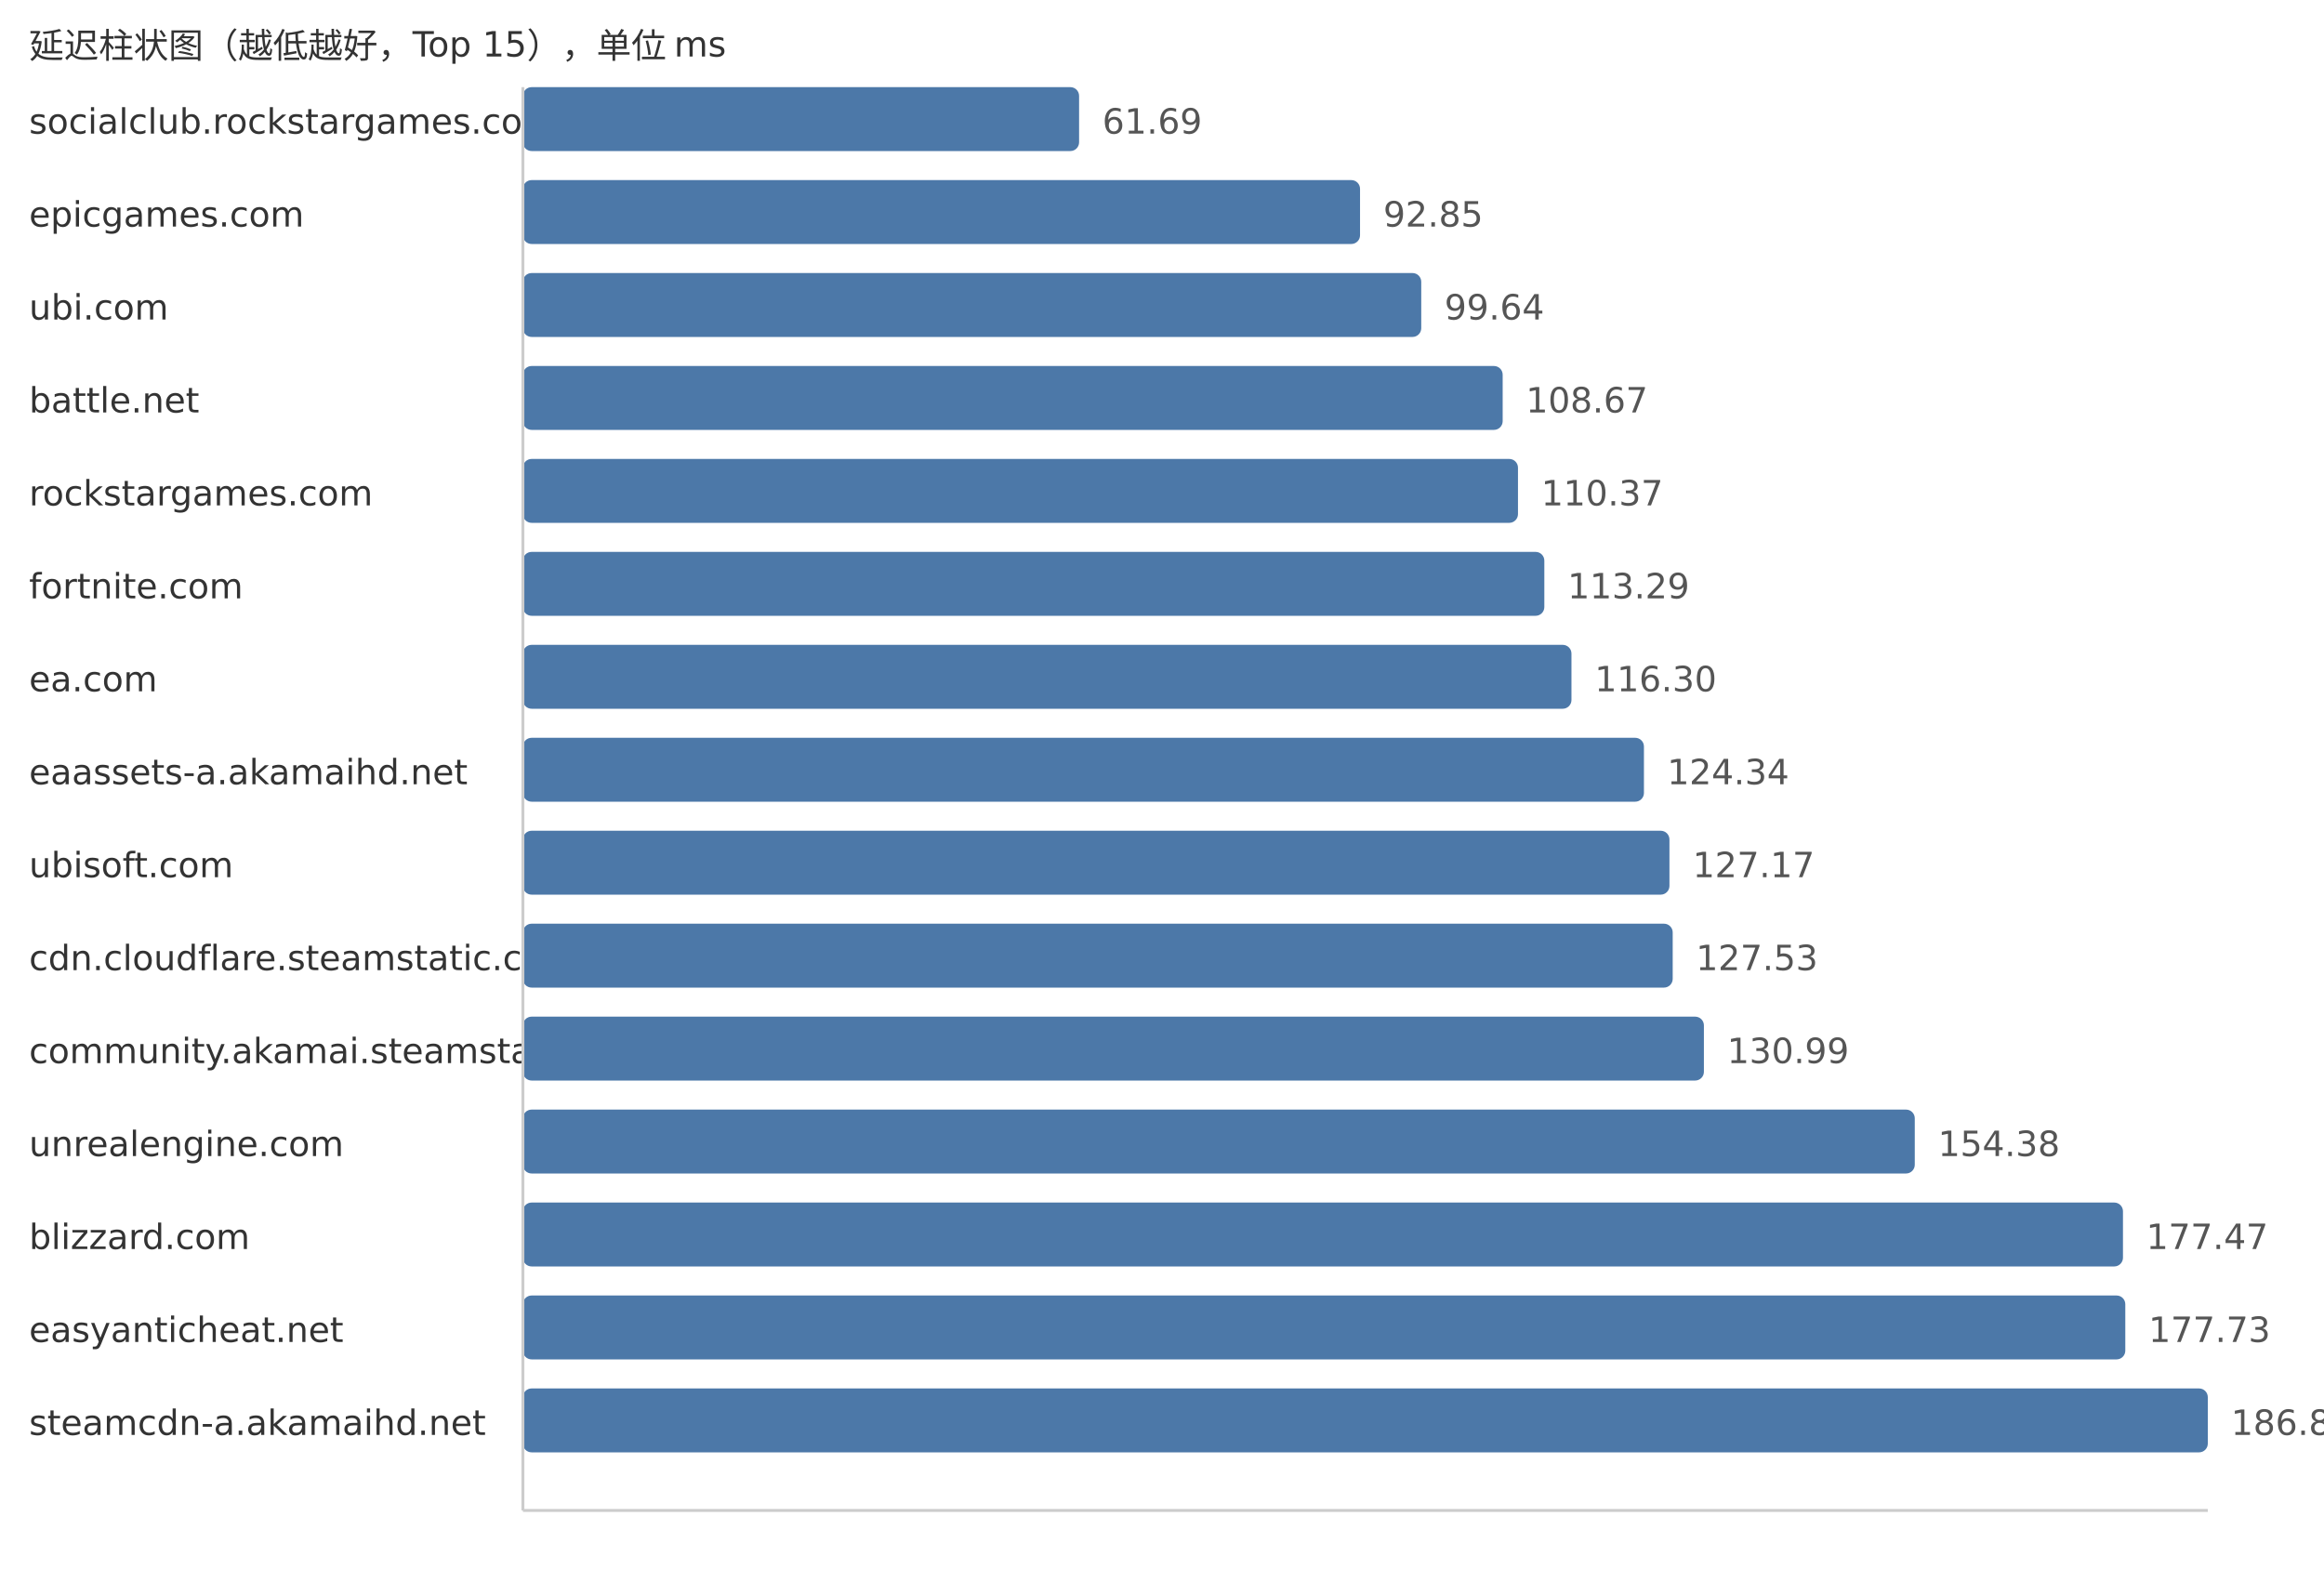
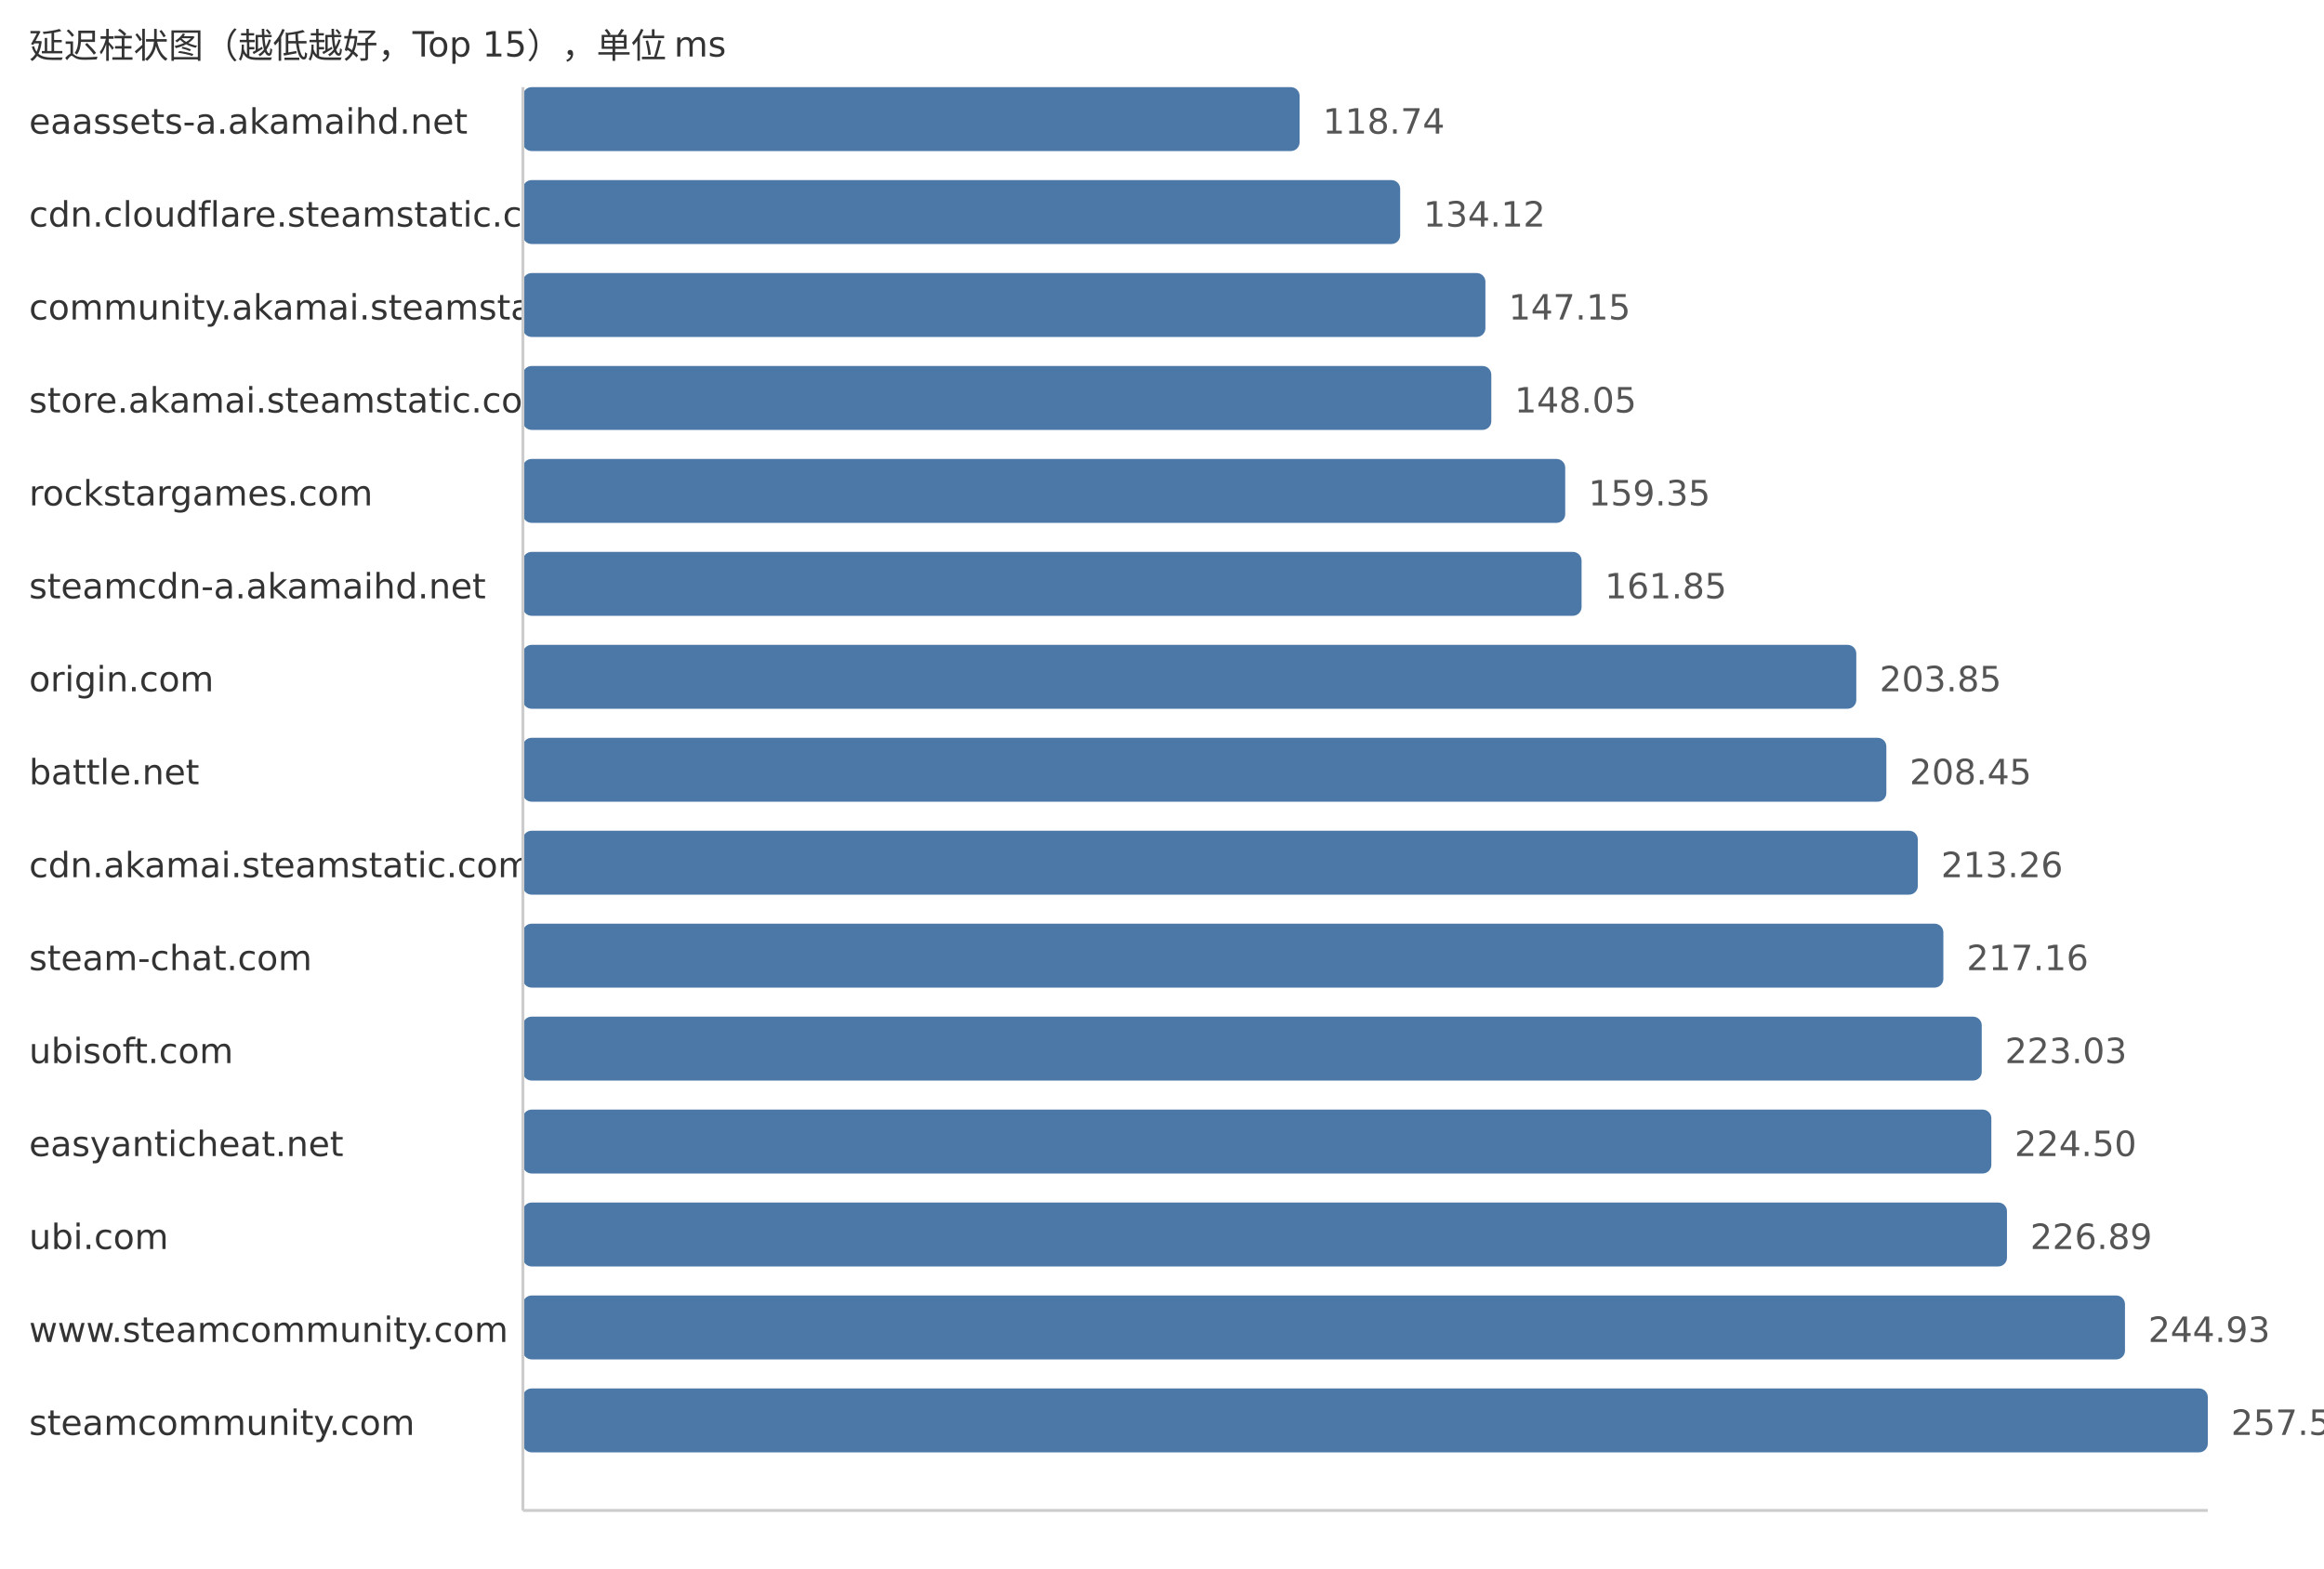
<svg xmlns="http://www.w3.org/2000/svg" width="800" height="540">
  <style> .label{font-family:DejaVu Sans,Verdana,Geneva,sans-serif;font-size:12px;fill:#333} .value{font-family:DejaVu Sans,Verdana,Geneva,sans-serif;font-size:12px;fill:#555} </style>
  <text x="10" y="20" class="label">延迟柱状图（越低越好，Top 15），单位 ms</text>
-   <text x="10" y="46" class="label">socialclub.rockstargames.com</text>
-   <rect x="180" y="30" width="191.46" height="22" fill="#4c78a8" rx="3" />
-   <text x="379.46" y="46" class="value">61.69</text>
-   <text x="10" y="78" class="label">epicgames.com</text>
-   <rect x="180" y="62" width="288.17" height="22" fill="#4c78a8" rx="3" />
-   <text x="476.17" y="78" class="value">92.85</text>
-   <text x="10" y="110" class="label">ubi.com</text>
-   <rect x="180" y="94" width="309.24" height="22" fill="#4c78a8" rx="3" />
-   <text x="497.24" y="110" class="value">99.64</text>
-   <text x="10" y="142" class="label">battle.net</text>
-   <rect x="180" y="126" width="337.27" height="22" fill="#4c78a8" rx="3" />
-   <text x="525.27" y="142" class="value">108.67</text>
+   <text x="10" y="46" class="label">eaassets-a.akamaihd.net</text>
+   <rect x="180" y="30" width="267.36" height="22" fill="#4c78a8" rx="3" />
+   <text x="455.36" y="46" class="value">118.74</text>
+   <text x="10" y="78" class="label">cdn.cloudflare.steamstatic.com</text>
+   <rect x="180" y="62" width="301.99" height="22" fill="#4c78a8" rx="3" />
+   <text x="489.99" y="78" class="value">134.12</text>
+   <text x="10" y="110" class="label">community.akamai.steamstatic.com</text>
+   <rect x="180" y="94" width="331.33" height="22" fill="#4c78a8" rx="3" />
+   <text x="519.33" y="110" class="value">147.15</text>
+   <text x="10" y="142" class="label">store.akamai.steamstatic.com</text>
+   <rect x="180" y="126" width="333.36" height="22" fill="#4c78a8" rx="3" />
+   <text x="521.36" y="142" class="value">148.05</text>
  <text x="10" y="174" class="label">rockstargames.com</text>
-   <rect x="180" y="158" width="342.54" height="22" fill="#4c78a8" rx="3" />
-   <text x="530.54" y="174" class="value">110.37</text>
-   <text x="10" y="206" class="label">fortnite.com</text>
-   <rect x="180" y="190" width="351.61" height="22" fill="#4c78a8" rx="3" />
-   <text x="539.61" y="206" class="value">113.29</text>
-   <text x="10" y="238" class="label">ea.com</text>
-   <rect x="180" y="222" width="360.95" height="22" fill="#4c78a8" rx="3" />
-   <text x="548.95" y="238" class="value">116.30</text>
-   <text x="10" y="270" class="label">eaassets-a.akamaihd.net</text>
-   <rect x="180" y="254" width="385.9" height="22" fill="#4c78a8" rx="3" />
-   <text x="573.9" y="270" class="value">124.34</text>
-   <text x="10" y="302" class="label">ubisoft.com</text>
-   <rect x="180" y="286" width="394.68" height="22" fill="#4c78a8" rx="3" />
-   <text x="582.68" y="302" class="value">127.17</text>
-   <text x="10" y="334" class="label">cdn.cloudflare.steamstatic.com</text>
-   <rect x="180" y="318" width="395.8" height="22" fill="#4c78a8" rx="3" />
-   <text x="583.8" y="334" class="value">127.53</text>
-   <text x="10" y="366" class="label">community.akamai.steamstatic.com</text>
-   <rect x="180" y="350" width="406.54" height="22" fill="#4c78a8" rx="3" />
-   <text x="594.54" y="366" class="value">130.99</text>
-   <text x="10" y="398" class="label">unrealengine.com</text>
-   <rect x="180" y="382" width="479.13" height="22" fill="#4c78a8" rx="3" />
-   <text x="667.13" y="398" class="value">154.38</text>
-   <text x="10" y="430" class="label">blizzard.com</text>
-   <rect x="180" y="414" width="550.8" height="22" fill="#4c78a8" rx="3" />
-   <text x="738.8" y="430" class="value">177.47</text>
-   <text x="10" y="462" class="label">easyanticheat.net</text>
-   <rect x="180" y="446" width="551.6" height="22" fill="#4c78a8" rx="3" />
-   <text x="739.6" y="462" class="value">177.73</text>
-   <text x="10" y="494" class="label">steamcdn-a.akamaihd.net</text>
+   <rect x="180" y="158" width="358.8" height="22" fill="#4c78a8" rx="3" />
+   <text x="546.8" y="174" class="value">159.35</text>
+   <text x="10" y="206" class="label">steamcdn-a.akamaihd.net</text>
+   <rect x="180" y="190" width="364.43" height="22" fill="#4c78a8" rx="3" />
+   <text x="552.43" y="206" class="value">161.85</text>
+   <text x="10" y="238" class="label">origin.com</text>
+   <rect x="180" y="222" width="459.0" height="22" fill="#4c78a8" rx="3" />
+   <text x="647.0" y="238" class="value">203.85</text>
+   <text x="10" y="270" class="label">battle.net</text>
+   <rect x="180" y="254" width="469.35" height="22" fill="#4c78a8" rx="3" />
+   <text x="657.35" y="270" class="value">208.45</text>
+   <text x="10" y="302" class="label">cdn.akamai.steamstatic.com</text>
+   <rect x="180" y="286" width="480.18" height="22" fill="#4c78a8" rx="3" />
+   <text x="668.18" y="302" class="value">213.26</text>
+   <text x="10" y="334" class="label">steam-chat.com</text>
+   <rect x="180" y="318" width="488.97" height="22" fill="#4c78a8" rx="3" />
+   <text x="676.97" y="334" class="value">217.16</text>
+   <text x="10" y="366" class="label">ubisoft.com</text>
+   <rect x="180" y="350" width="502.18" height="22" fill="#4c78a8" rx="3" />
+   <text x="690.18" y="366" class="value">223.03</text>
+   <text x="10" y="398" class="label">easyanticheat.net</text>
+   <rect x="180" y="382" width="505.49" height="22" fill="#4c78a8" rx="3" />
+   <text x="693.49" y="398" class="value">224.50</text>
+   <text x="10" y="430" class="label">ubi.com</text>
+   <rect x="180" y="414" width="510.87" height="22" fill="#4c78a8" rx="3" />
+   <text x="698.87" y="430" class="value">226.89</text>
+   <text x="10" y="462" class="label">www.steamcommunity.com</text>
+   <rect x="180" y="446" width="551.49" height="22" fill="#4c78a8" rx="3" />
+   <text x="739.49" y="462" class="value">244.93</text>
+   <text x="10" y="494" class="label">steamcommunity.com</text>
  <rect x="180" y="478" width="580.0" height="22" fill="#4c78a8" rx="3" />
-   <text x="768.0" y="494" class="value">186.88</text>
+   <text x="768.0" y="494" class="value">257.59</text>
  <line x1="180" y1="30" x2="180" y2="520" stroke="#ccc" />
  <line x1="180" y1="520" x2="760" y2="520" stroke="#ccc" />
</svg>
